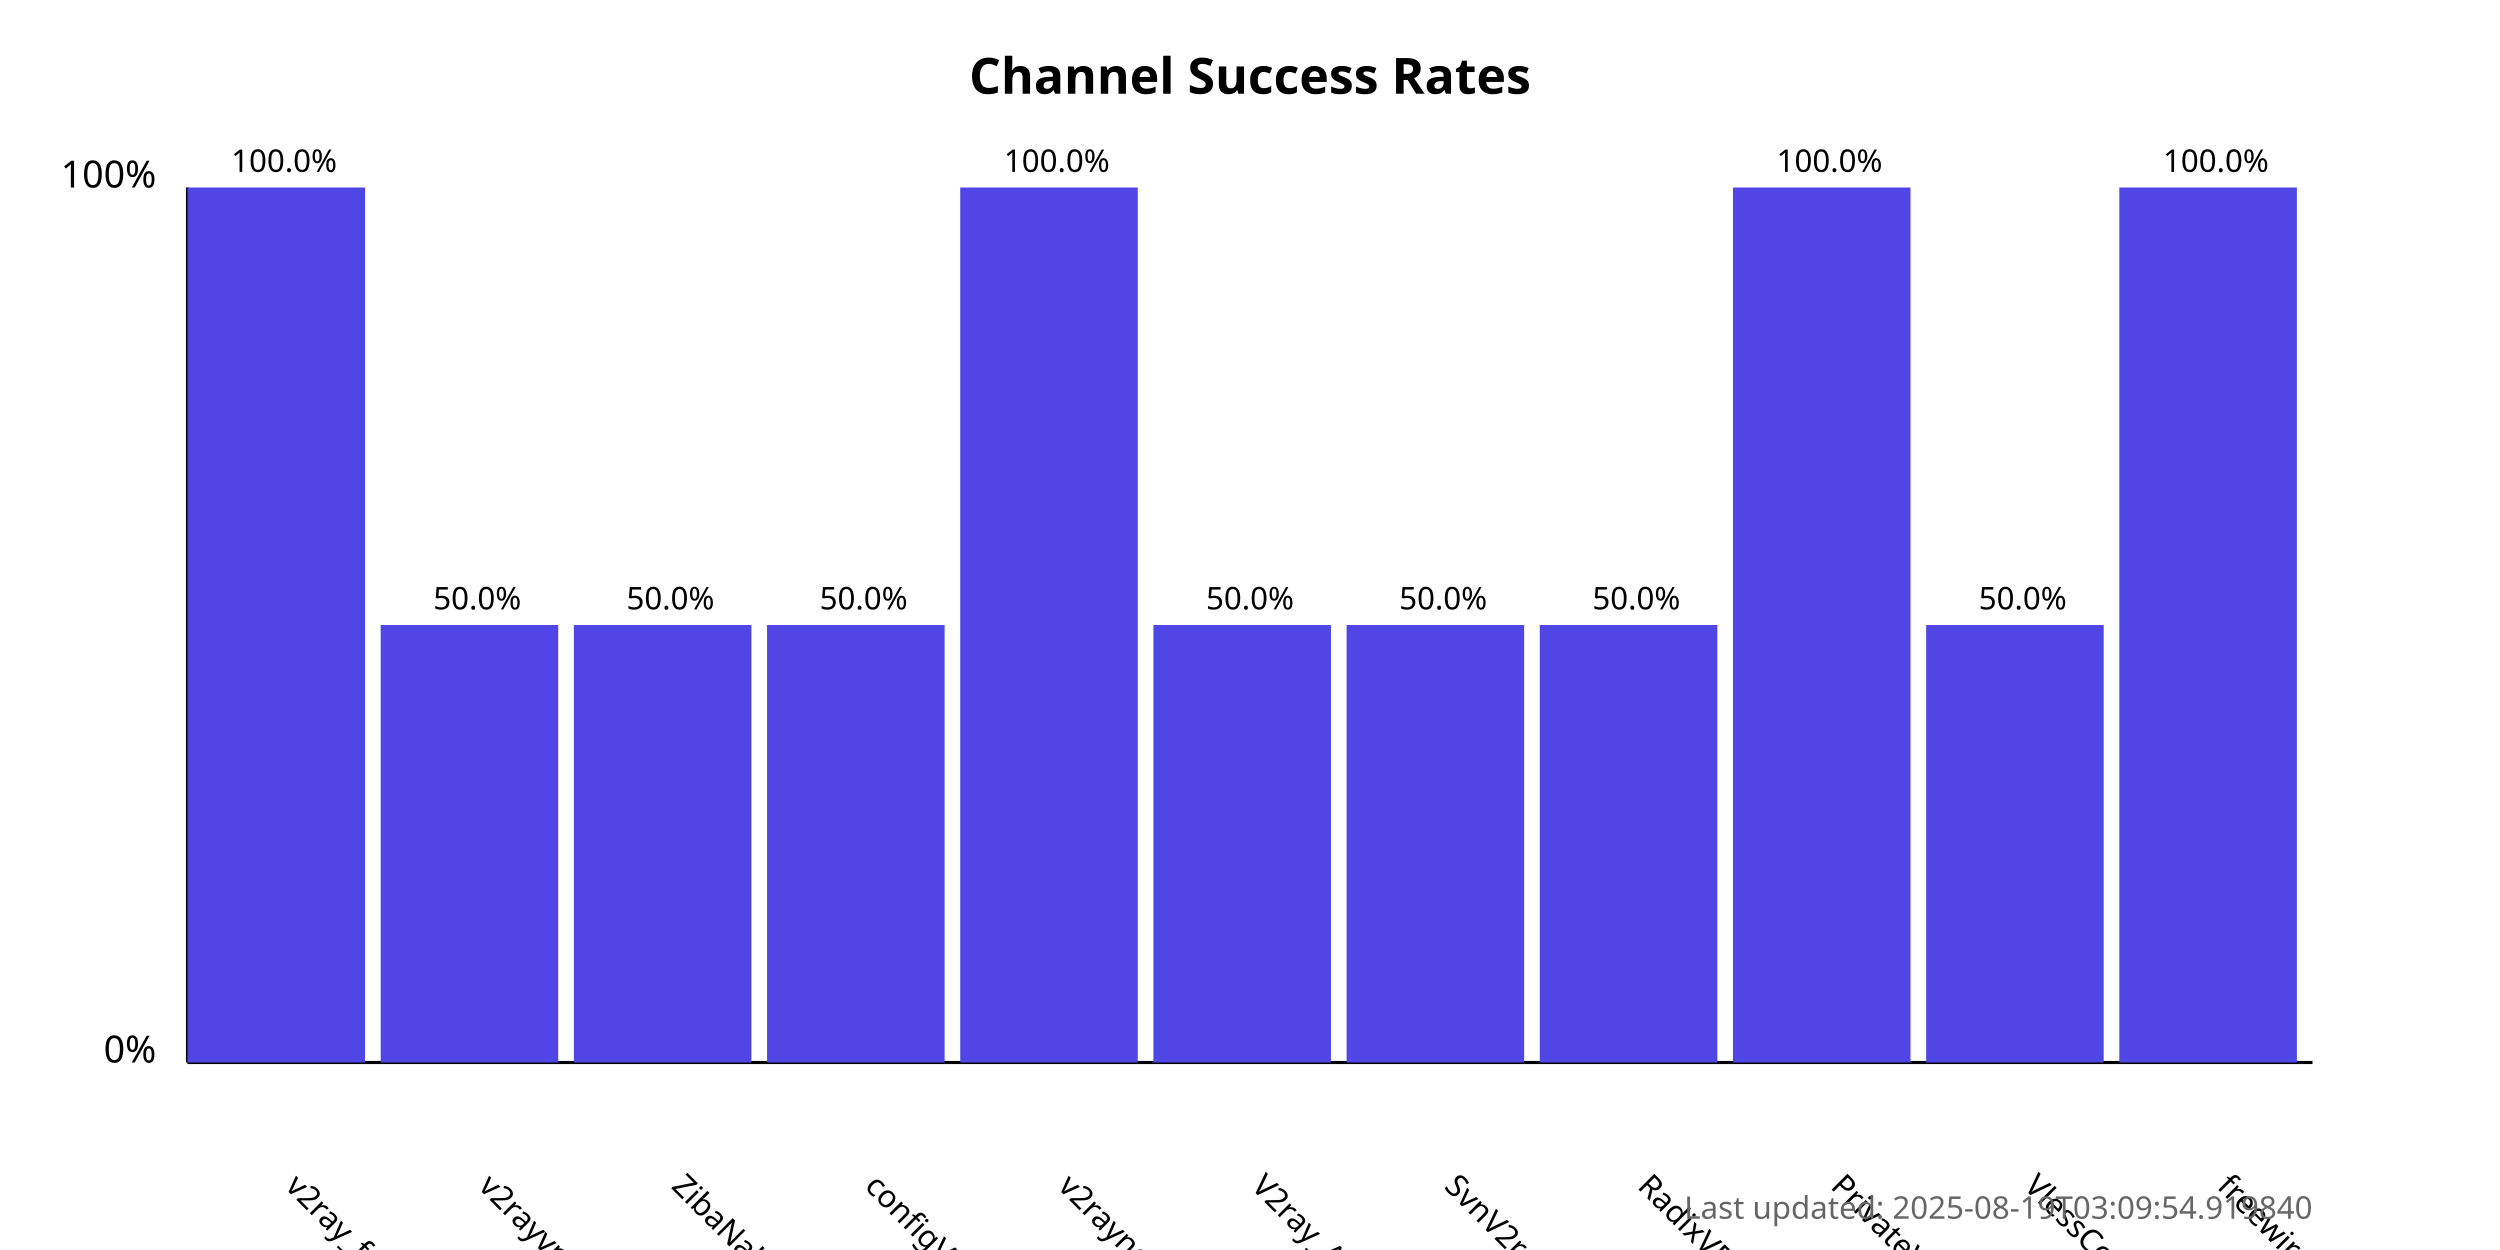
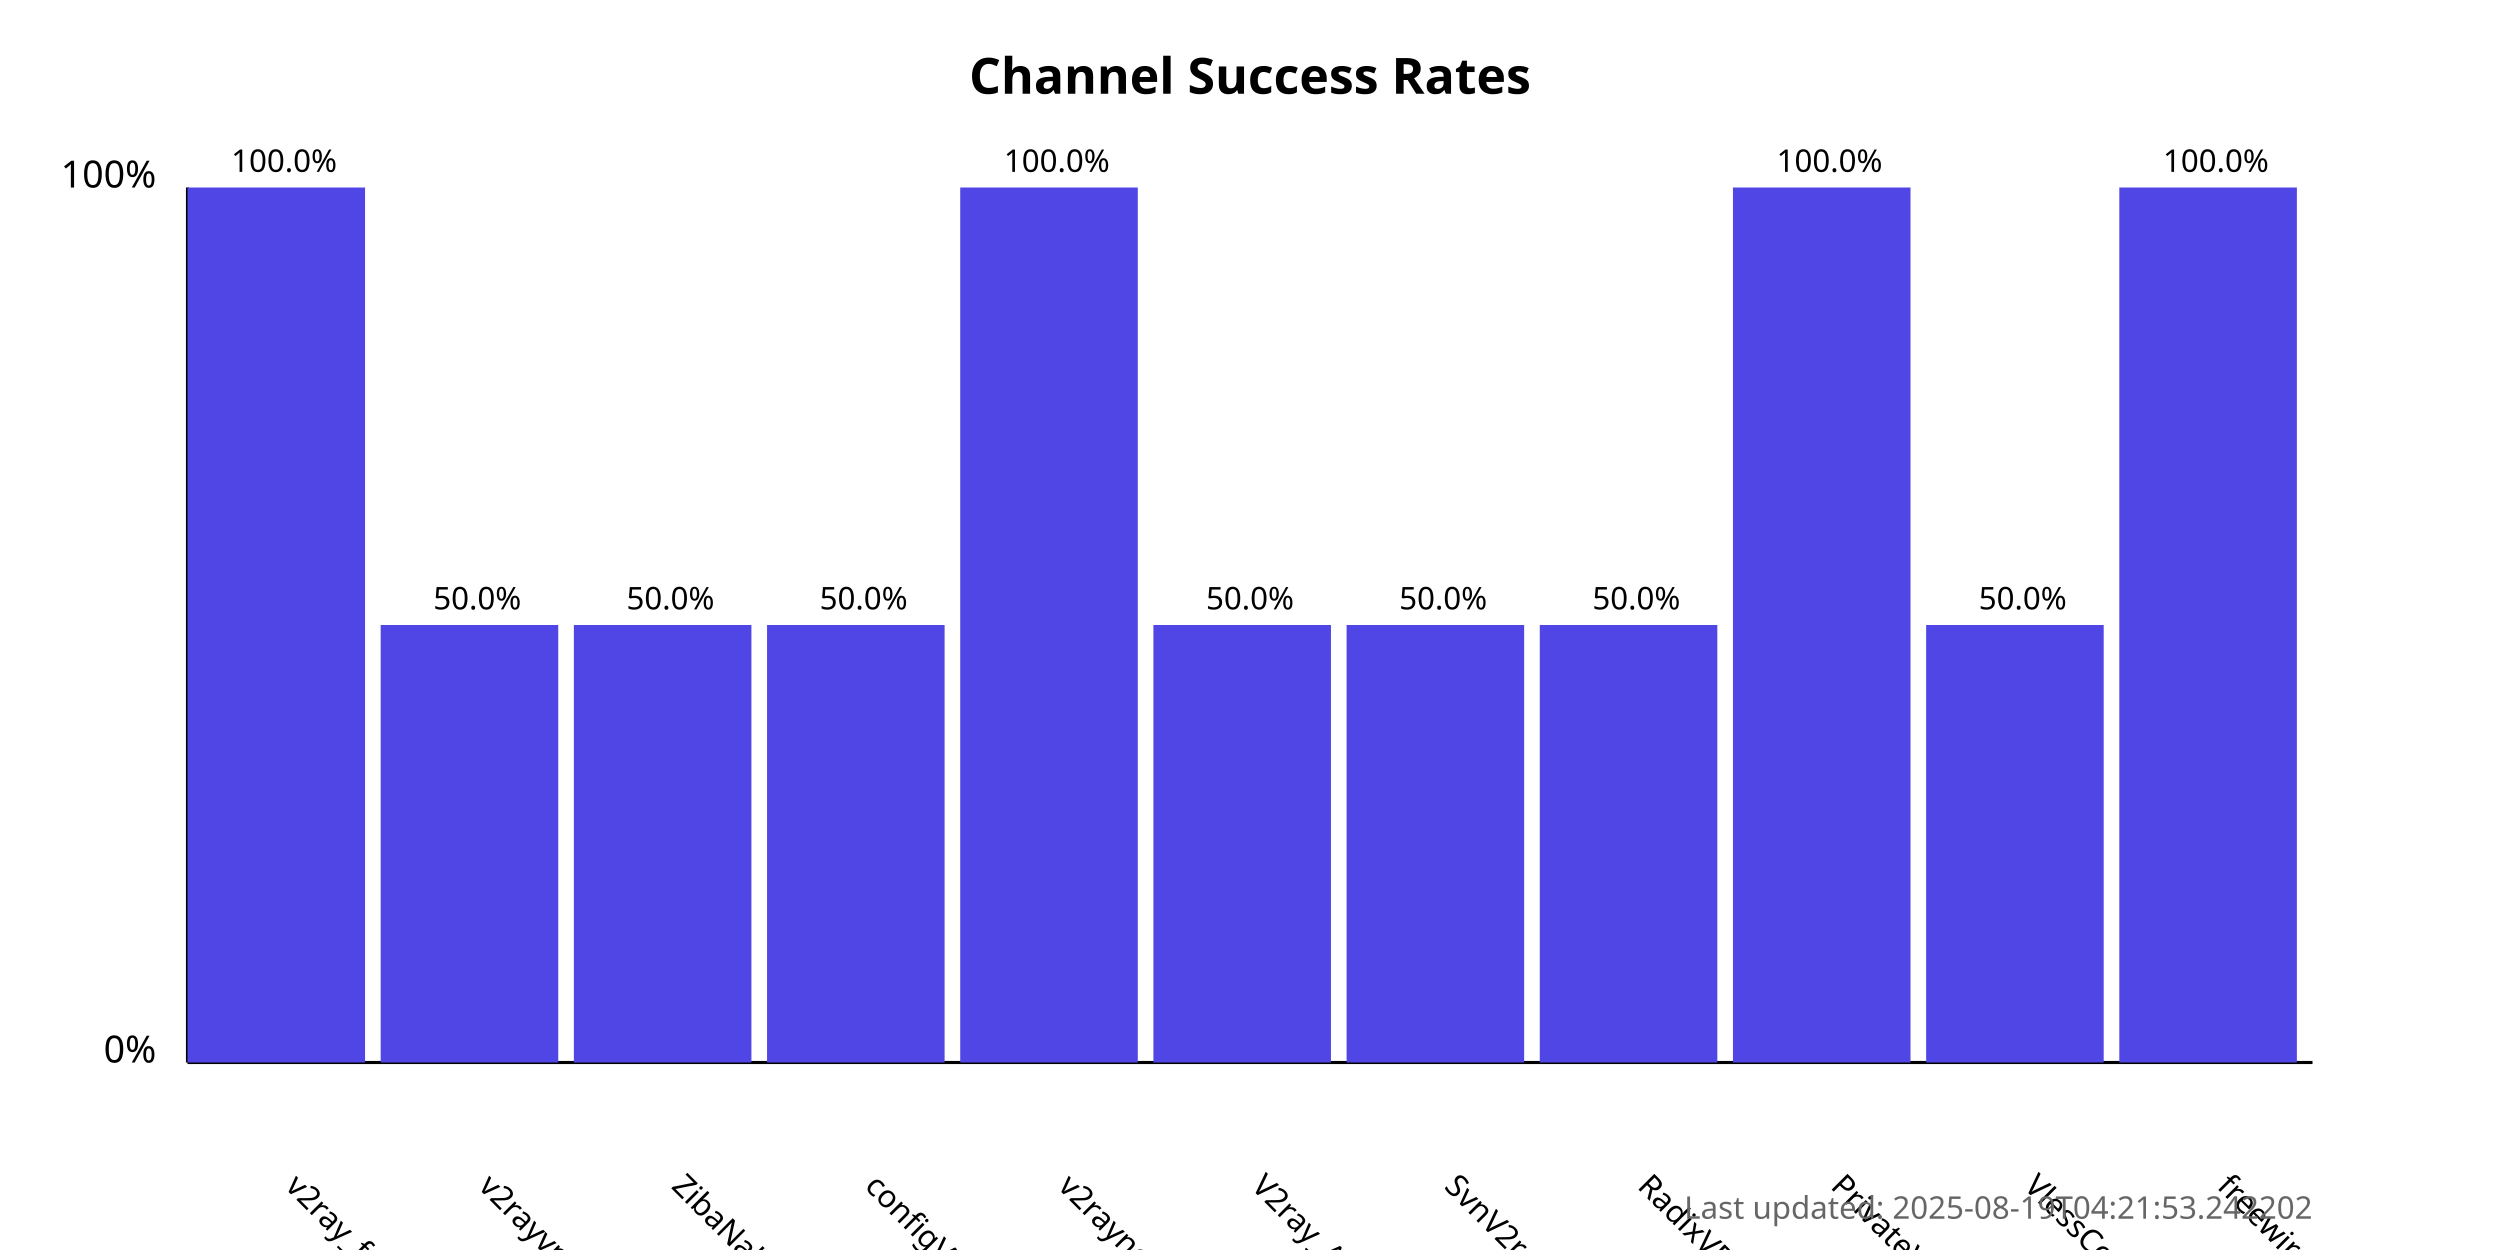
<svg xmlns="http://www.w3.org/2000/svg" width="800" height="400">
  <style>
            .chart-title { font: bold 16px sans-serif; }
            .axis-label { font: 12px sans-serif; }
            .tick-label { font: 10px sans-serif; }
            .bar { fill: #4f46e5; }
            .bar:hover { fill: #6366f1; }
            .timestamp { font: 10px sans-serif; fill: #666; }
        </style>
  <text x="400.0" y="30" text-anchor="middle" class="chart-title">
            Channel Success Rates
        </text>
  <line x1="60" y1="340" x2="60" y2="60" stroke="black" stroke-width="1" />
  <line x1="60" y1="340" x2="740" y2="340" stroke="black" stroke-width="1" />
  <text x="50" y="340" text-anchor="end" class="axis-label">0%</text>
  <text x="50" y="60" text-anchor="end" class="axis-label">100%</text>
  <g>
    <rect x="60" y="60.0" width="56.818" height="280.0" class="bar" />
    <text x="90.909" y="380" transform="rotate(45, 90.90909, 380)" text-anchor="start" class="tick-label">
                v2ray_free_conf
            </text>
    <text x="90.909" y="55.0" text-anchor="middle" class="tick-label">
                100.0%
            </text>
  </g>
  <g>
    <rect x="121.818" y="200.0" width="56.818" height="140.0" class="bar" />
    <text x="152.727" y="380" transform="rotate(45, 152.7273, 380)" text-anchor="start" class="tick-label">
                v2rayvpno
            </text>
    <text x="152.727" y="195.0" text-anchor="middle" class="tick-label">
                50.0%
            </text>
  </g>
  <g>
    <rect x="183.636" y="200.0" width="56.818" height="140.0" class="bar" />
    <text x="214.545" y="380" transform="rotate(45, 214.5455, 380)" text-anchor="start" class="tick-label">
                ZibaNabz
            </text>
    <text x="214.545" y="195.0" text-anchor="middle" class="tick-label">
                50.0%
            </text>
  </g>
  <g>
    <rect x="245.455" y="200.0" width="56.818" height="140.0" class="bar" />
    <text x="276.364" y="380" transform="rotate(45, 276.3636, 380)" text-anchor="start" class="tick-label">
                configV2rayForFree
            </text>
    <text x="276.364" y="195.0" text-anchor="middle" class="tick-label">
                50.0%
            </text>
  </g>
  <g>
    <rect x="307.273" y="60.0" width="56.818" height="280.0" class="bar" />
    <text x="338.182" y="380" transform="rotate(45, 338.1818, 380)" text-anchor="start" class="tick-label">
                v2rayngvpn
            </text>
    <text x="338.182" y="55.0" text-anchor="middle" class="tick-label">
                100.0%
            </text>
  </g>
  <g>
    <rect x="369.091" y="200.0" width="56.818" height="140.0" class="bar" />
    <text x="400.0" y="380" transform="rotate(45, 400.0, 380)" text-anchor="start" class="tick-label">
                V2ray_Alpha
            </text>
    <text x="400.0" y="195.0" text-anchor="middle" class="tick-label">
                50.0%
            </text>
  </g>
  <g>
    <rect x="430.909" y="200.0" width="56.818" height="140.0" class="bar" />
    <text x="461.818" y="380" transform="rotate(45, 461.8182, 380)" text-anchor="start" class="tick-label">
                SvnV2ray
            </text>
    <text x="461.818" y="195.0" text-anchor="middle" class="tick-label">
                50.0%
            </text>
  </g>
  <g>
    <rect x="492.727" y="200.0" width="56.818" height="140.0" class="bar" />
    <text x="523.636" y="380" transform="rotate(45, 523.6364, 380)" text-anchor="start" class="tick-label">
                RadixVPN
            </text>
    <text x="523.636" y="195.0" text-anchor="middle" class="tick-label">
                50.0%
            </text>
  </g>
  <g>
    <rect x="554.545" y="60.0" width="56.818" height="280.0" class="bar" />
    <text x="585.455" y="380" transform="rotate(45, 585.4545, 380)" text-anchor="start" class="tick-label">
                PrivateVPNs
            </text>
    <text x="585.455" y="55.0" text-anchor="middle" class="tick-label">
                100.0%
            </text>
  </g>
  <g>
    <rect x="616.364" y="200.0" width="56.818" height="140.0" class="bar" />
    <text x="647.273" y="380" transform="rotate(45, 647.2727, 380)" text-anchor="start" class="tick-label">
                VlessConfig
            </text>
    <text x="647.273" y="195.0" text-anchor="middle" class="tick-label">
                50.0%
            </text>
  </g>
  <g>
    <rect x="678.182" y="60.0" width="56.818" height="280.0" class="bar" />
    <text x="709.091" y="380" transform="rotate(45, 709.0909, 380)" text-anchor="start" class="tick-label">
                freewireguard
            </text>
    <text x="709.091" y="55.0" text-anchor="middle" class="tick-label">
                100.0%
            </text>
  </g>
  <text x="740" y="390" text-anchor="end" class="timestamp">
-             Last updated: 2025-08-19T03:09:54.919840
+             Last updated: 2025-08-19T04:21:53.242202
        </text>
</svg>
